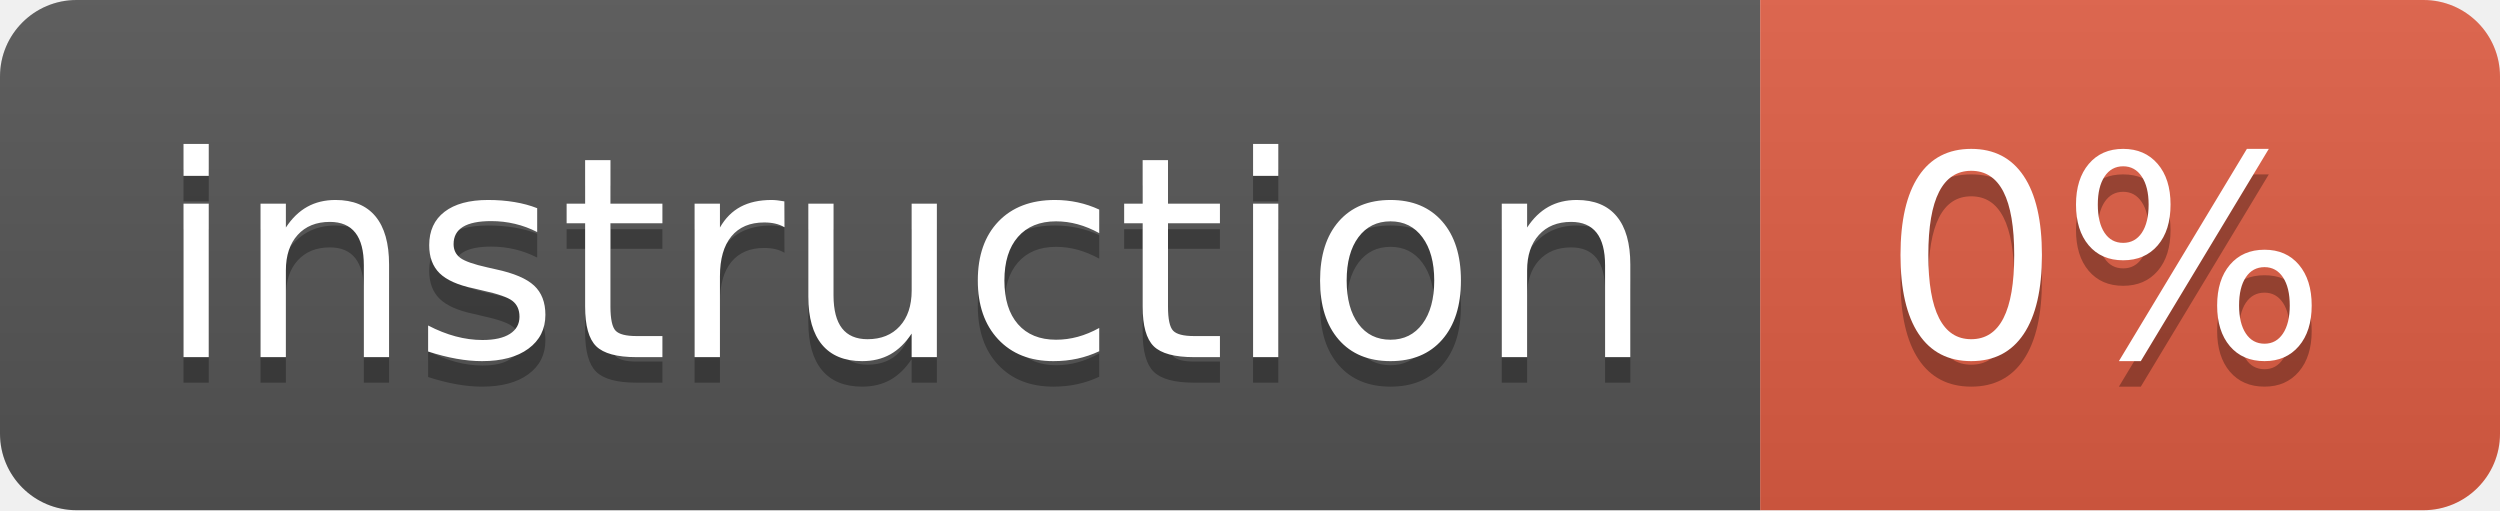
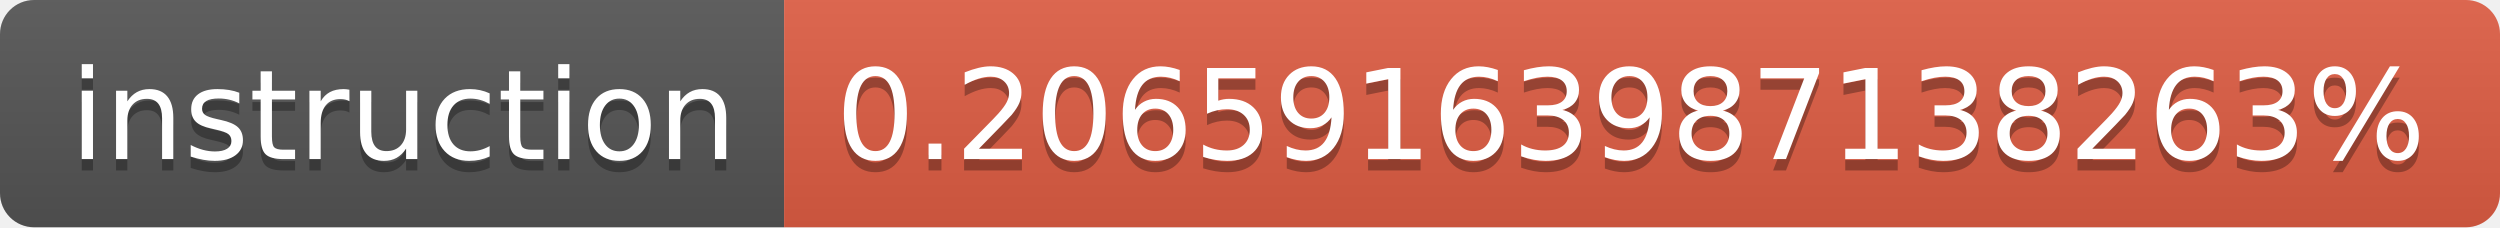
- <svg xmlns="http://www.w3.org/2000/svg" width="98" height="20" role="img" aria-label="instruction: 0%">
+ <svg xmlns="http://www.w3.org/2000/svg" width="220" height="20" role="img" aria-label="instruction: 0.20659163987138263%">
  <linearGradient id="s" x2="0" y2="100%">
    <stop offset="0" stop-color="#bbb" stop-opacity=".1" />
    <stop offset="1" stop-opacity=".1" />
  </linearGradient>
  <clipPath id="r">
-     <rect width="98" height="20" rx="3" fill="#fff" />
+     <rect width="220" height="20" rx="3" fill="#fff" />
  </clipPath>
  <g clip-path="url(#r)">
    <rect width="69" height="20" fill="#555" />
-     <rect x="69" width="29" height="20" fill="#e05d44" />
-     <rect width="98" height="20" fill="url(#s)" />
+     <rect x="69" width="151" height="20" fill="#e05d44" />
+     <rect width="220" height="20" fill="url(#s)" />
  </g>
  <g fill="#fff" text-anchor="middle" font-family="Verdana,Geneva,DejaVu Sans,sans-serif" text-rendering="geometricPrecision" font-size="110">
    <text aria-hidden="true" x="355" y="150" fill="#010101" fill-opacity=".3" transform="scale(.1)" textLength="590">instruction</text>
    <text x="355" y="140" transform="scale(.1)" fill="#fff" textLength="590">instruction</text>
-     <text aria-hidden="true" x="825" y="150" fill="#010101" fill-opacity=".3" transform="scale(.1)" textLength="190">0%</text>
-     <text x="825" y="140" transform="scale(.1)" fill="#fff" textLength="190">0%</text>
+     <text aria-hidden="true" x="1435" y="150" fill="#010101" fill-opacity=".3" transform="scale(.1)" textLength="1410">0.20659163987138263%</text>
+     <text x="1435" y="140" transform="scale(.1)" fill="#fff" textLength="1410">0.20659163987138263%</text>
  </g>
</svg>
